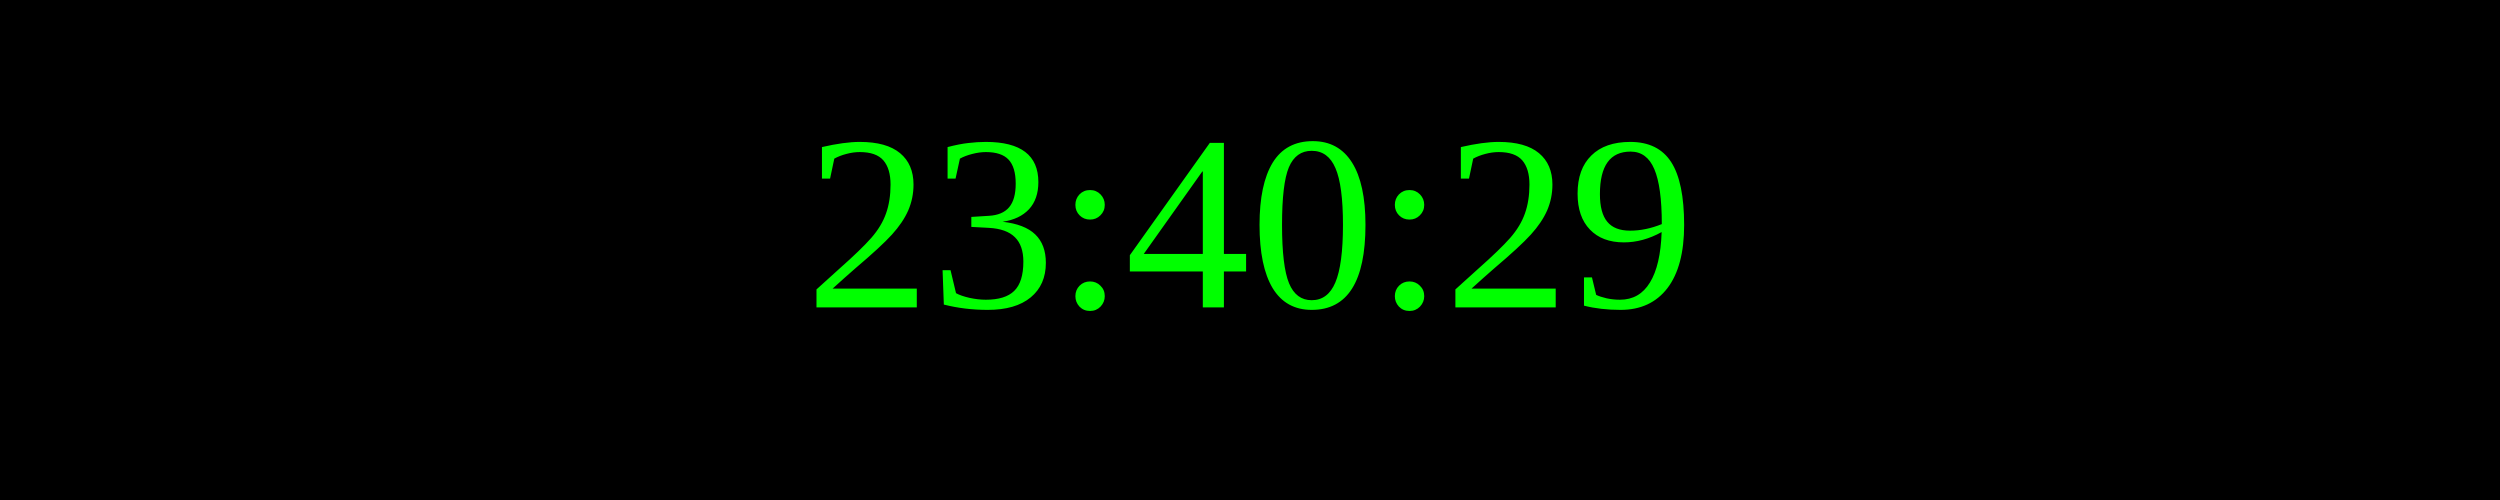
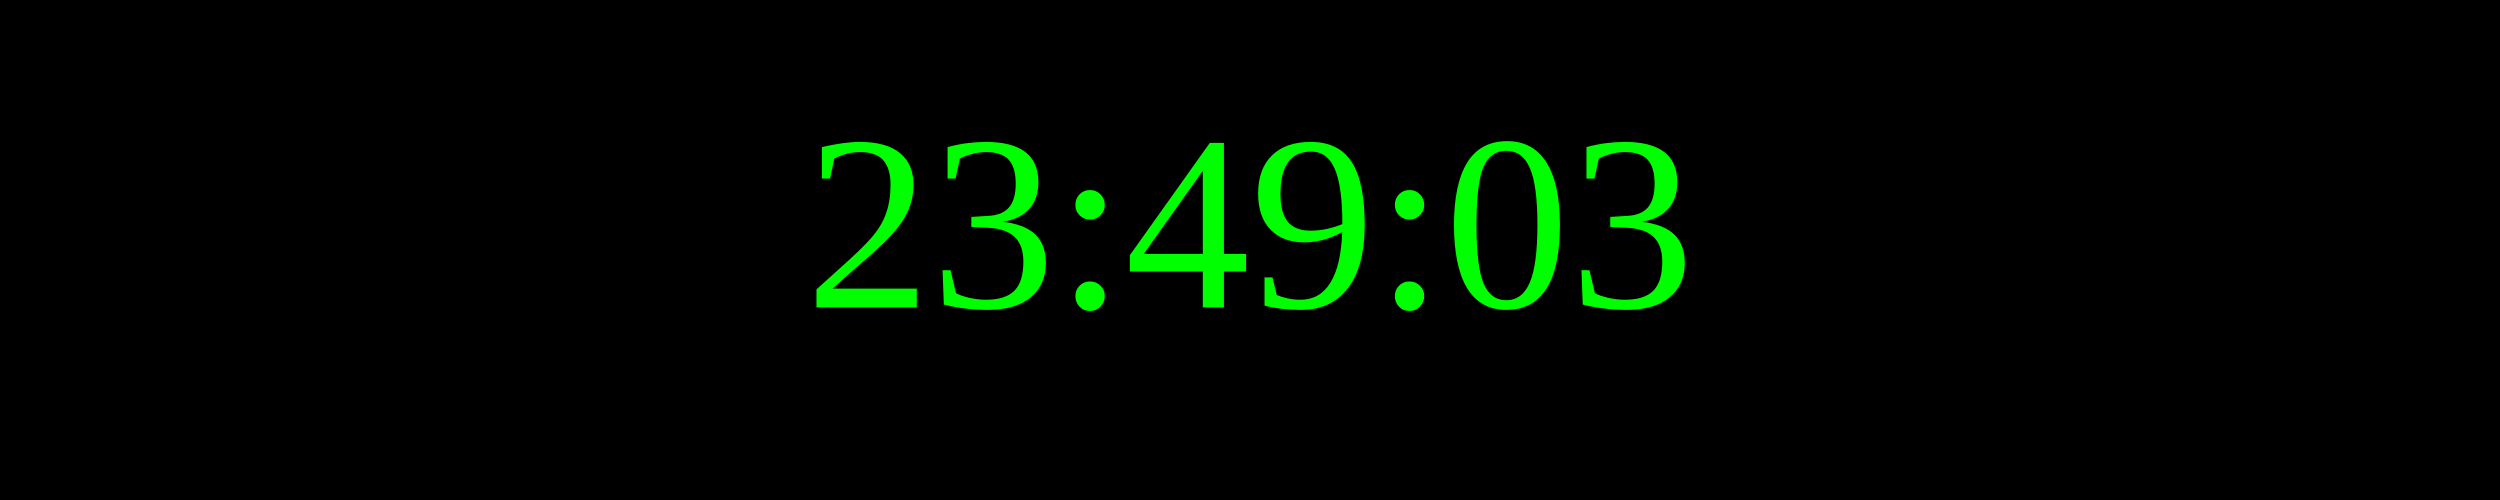
<svg xmlns="http://www.w3.org/2000/svg" width="250" height="50">
  <rect width="100%" height="100%" fill="black" />
  <text x="50%" y="50%" font-size="25" fill="lime" text-anchor="middle" dominant-baseline="middle">
- 23:40:29
+ 23:49:03
</text>
</svg>
